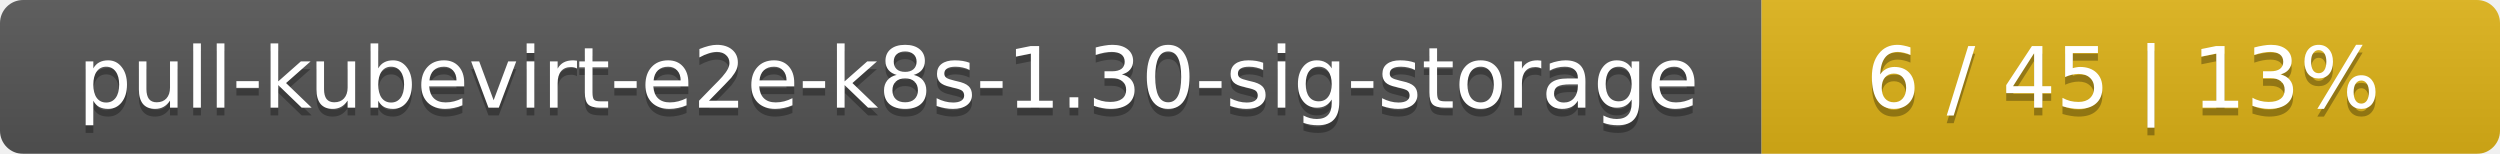
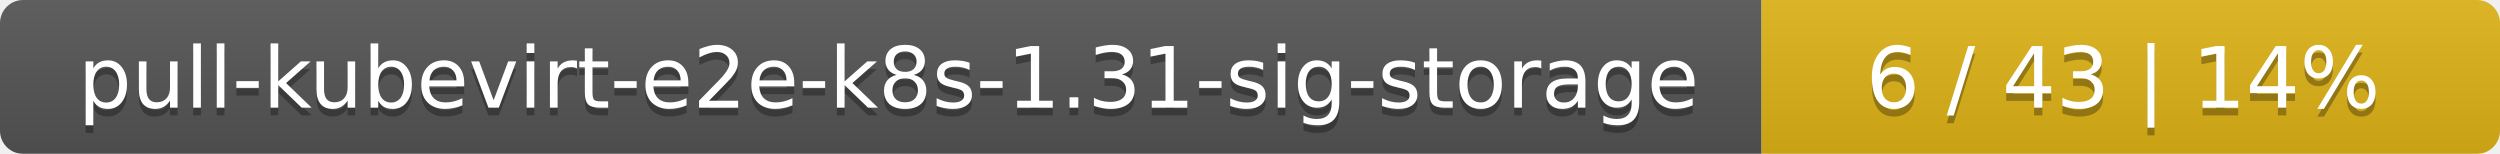
<svg xmlns="http://www.w3.org/2000/svg" width="325" height="20">
  <linearGradient id="smooth" x2="0" y2="100%">
    <stop offset="0" stop-color="#bbb" stop-opacity=".1" />
    <stop offset="1" stop-opacity=".1" />
  </linearGradient>
  <mask id="round">
    <rect width="325" height="20" rx="3" fill="#fff" />
  </mask>
  <g mask="url(#round)">
    <rect width="229" height="20" fill="#555" />
    <rect x="229" width="96" height="20" fill="#dfb317" />
    <rect width="325" height="20" fill="url(#smooth)" />
  </g>
  <g fill="#fff" text-anchor="middle" font-family="DejaVu Sans,Verdana,Geneva,sans-serif" font-size="11">
-     <text x="115.5" y="15" fill="#010101" fill-opacity=".3">pull-kubevirt-e2e-k8s-1.30-sig-storage</text>
-     <text x="115.5" y="14">pull-kubevirt-e2e-k8s-1.30-sig-storage</text>
-     <text x="276" y="15" fill="#010101" fill-opacity=".3">6 / 45    |    13%</text>
-     <text x="276" y="14">6 / 45    |    13%</text>
+     <text x="115.5" y="15" fill="#010101" fill-opacity=".3">pull-kubevirt-e2e-k8s-1.31-sig-storage</text>
+     <text x="115.5" y="14">pull-kubevirt-e2e-k8s-1.31-sig-storage</text>
+     <text x="276" y="15" fill="#010101" fill-opacity=".3">6 / 43    |    14%</text>
+     <text x="276" y="14">6 / 43    |    14%</text>
  </g>
</svg>
